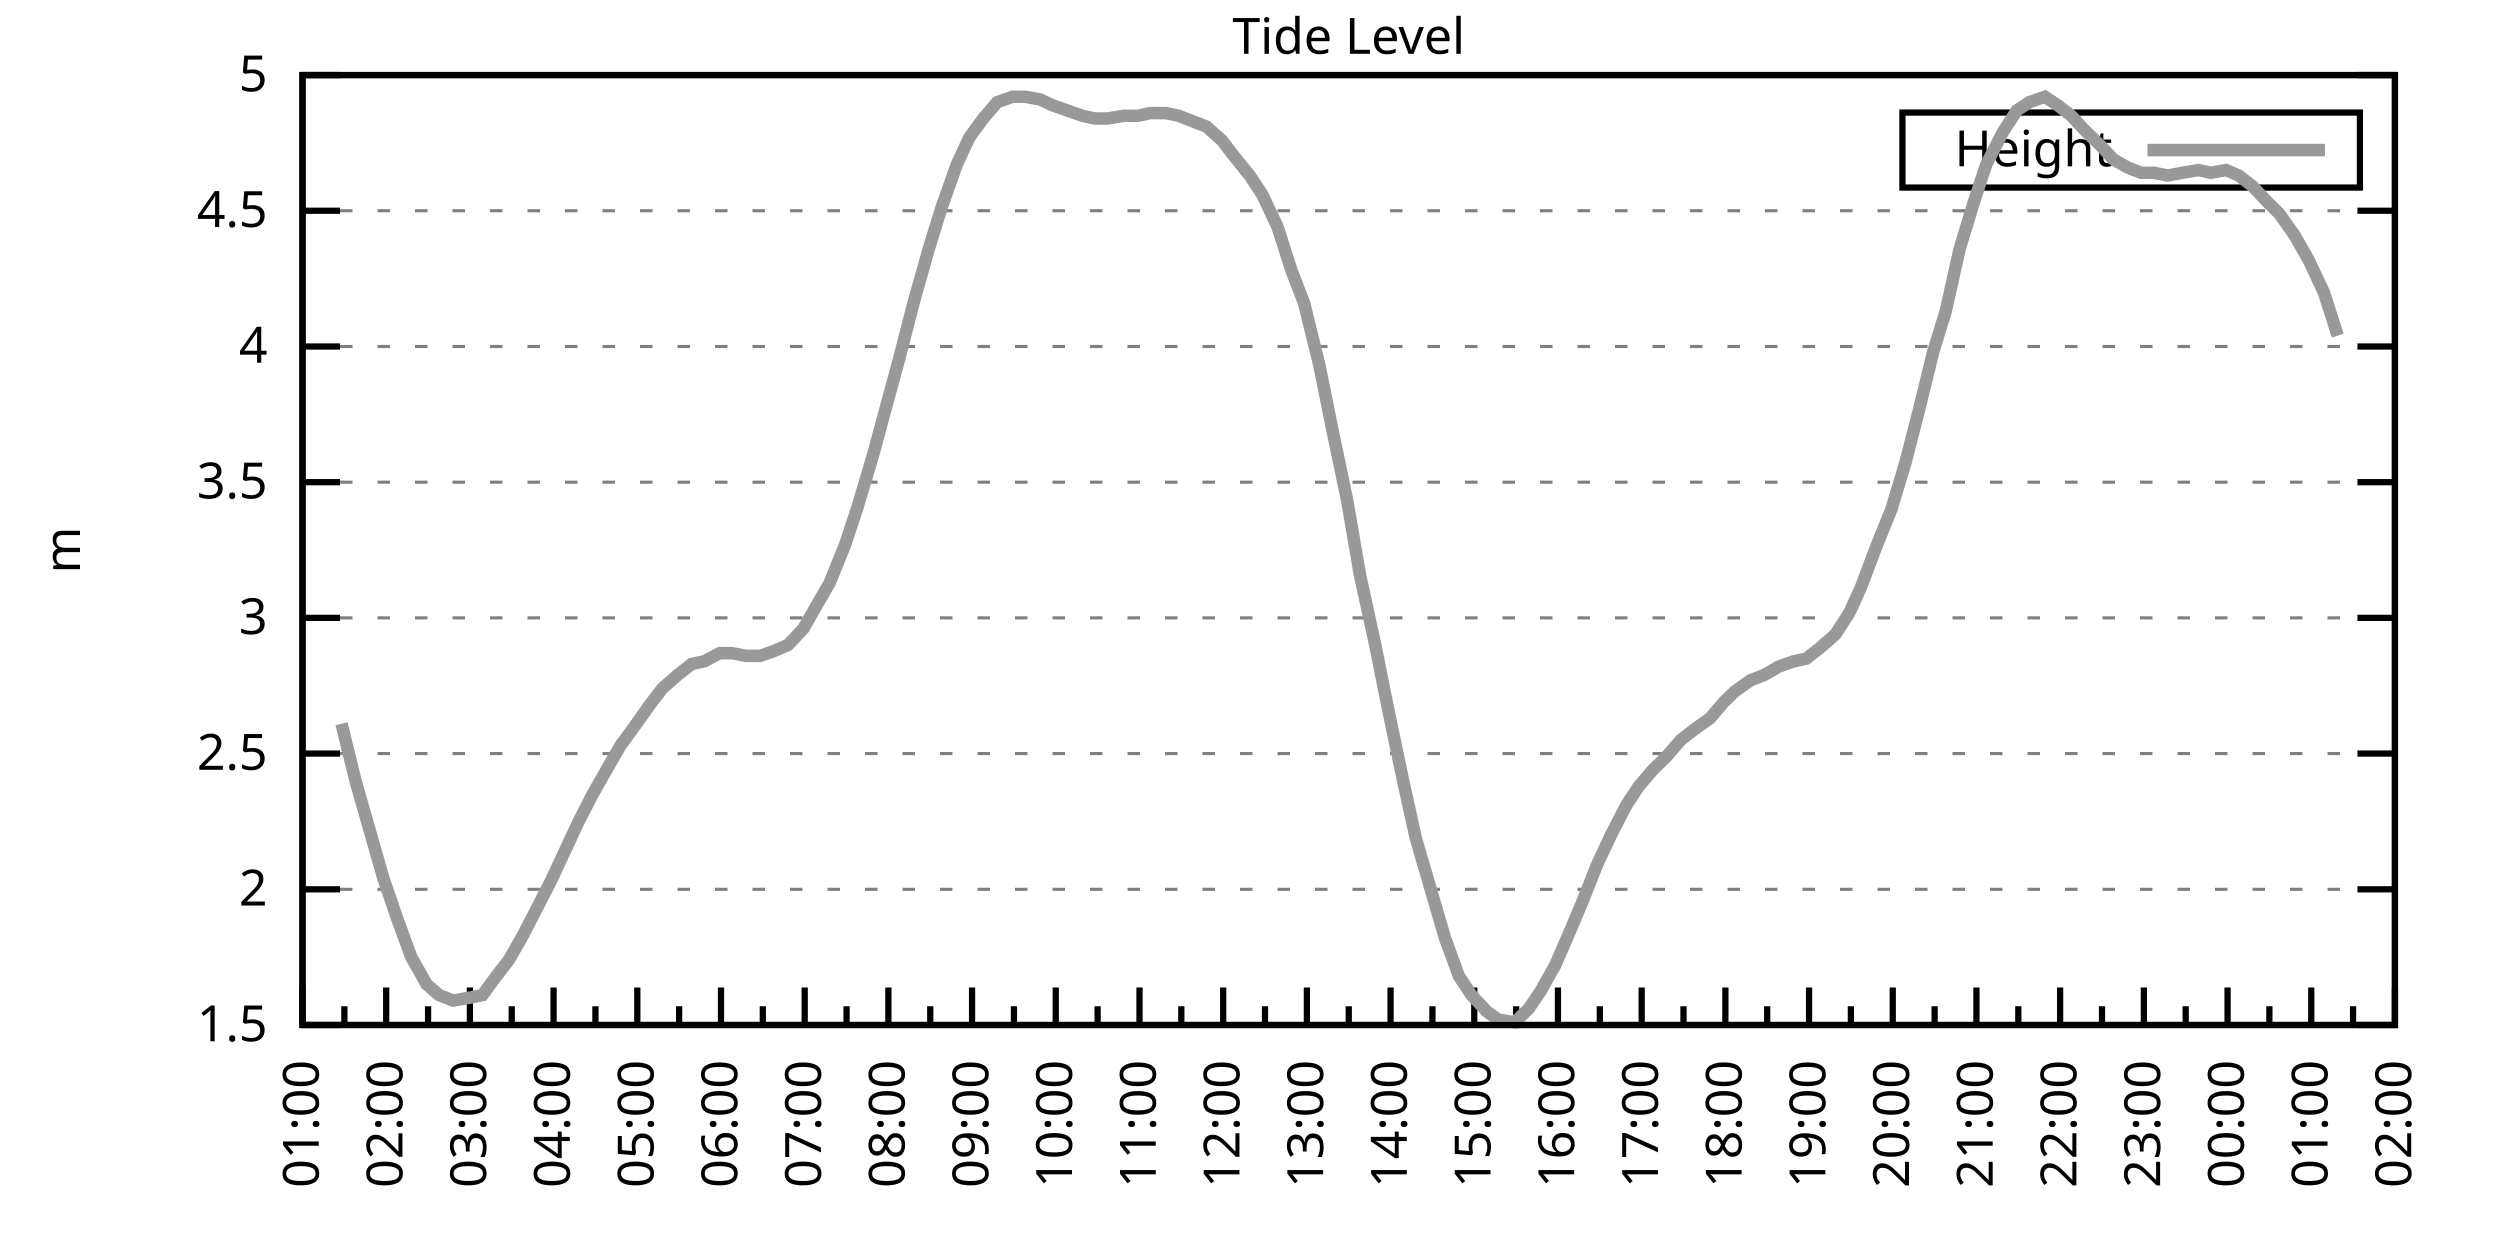
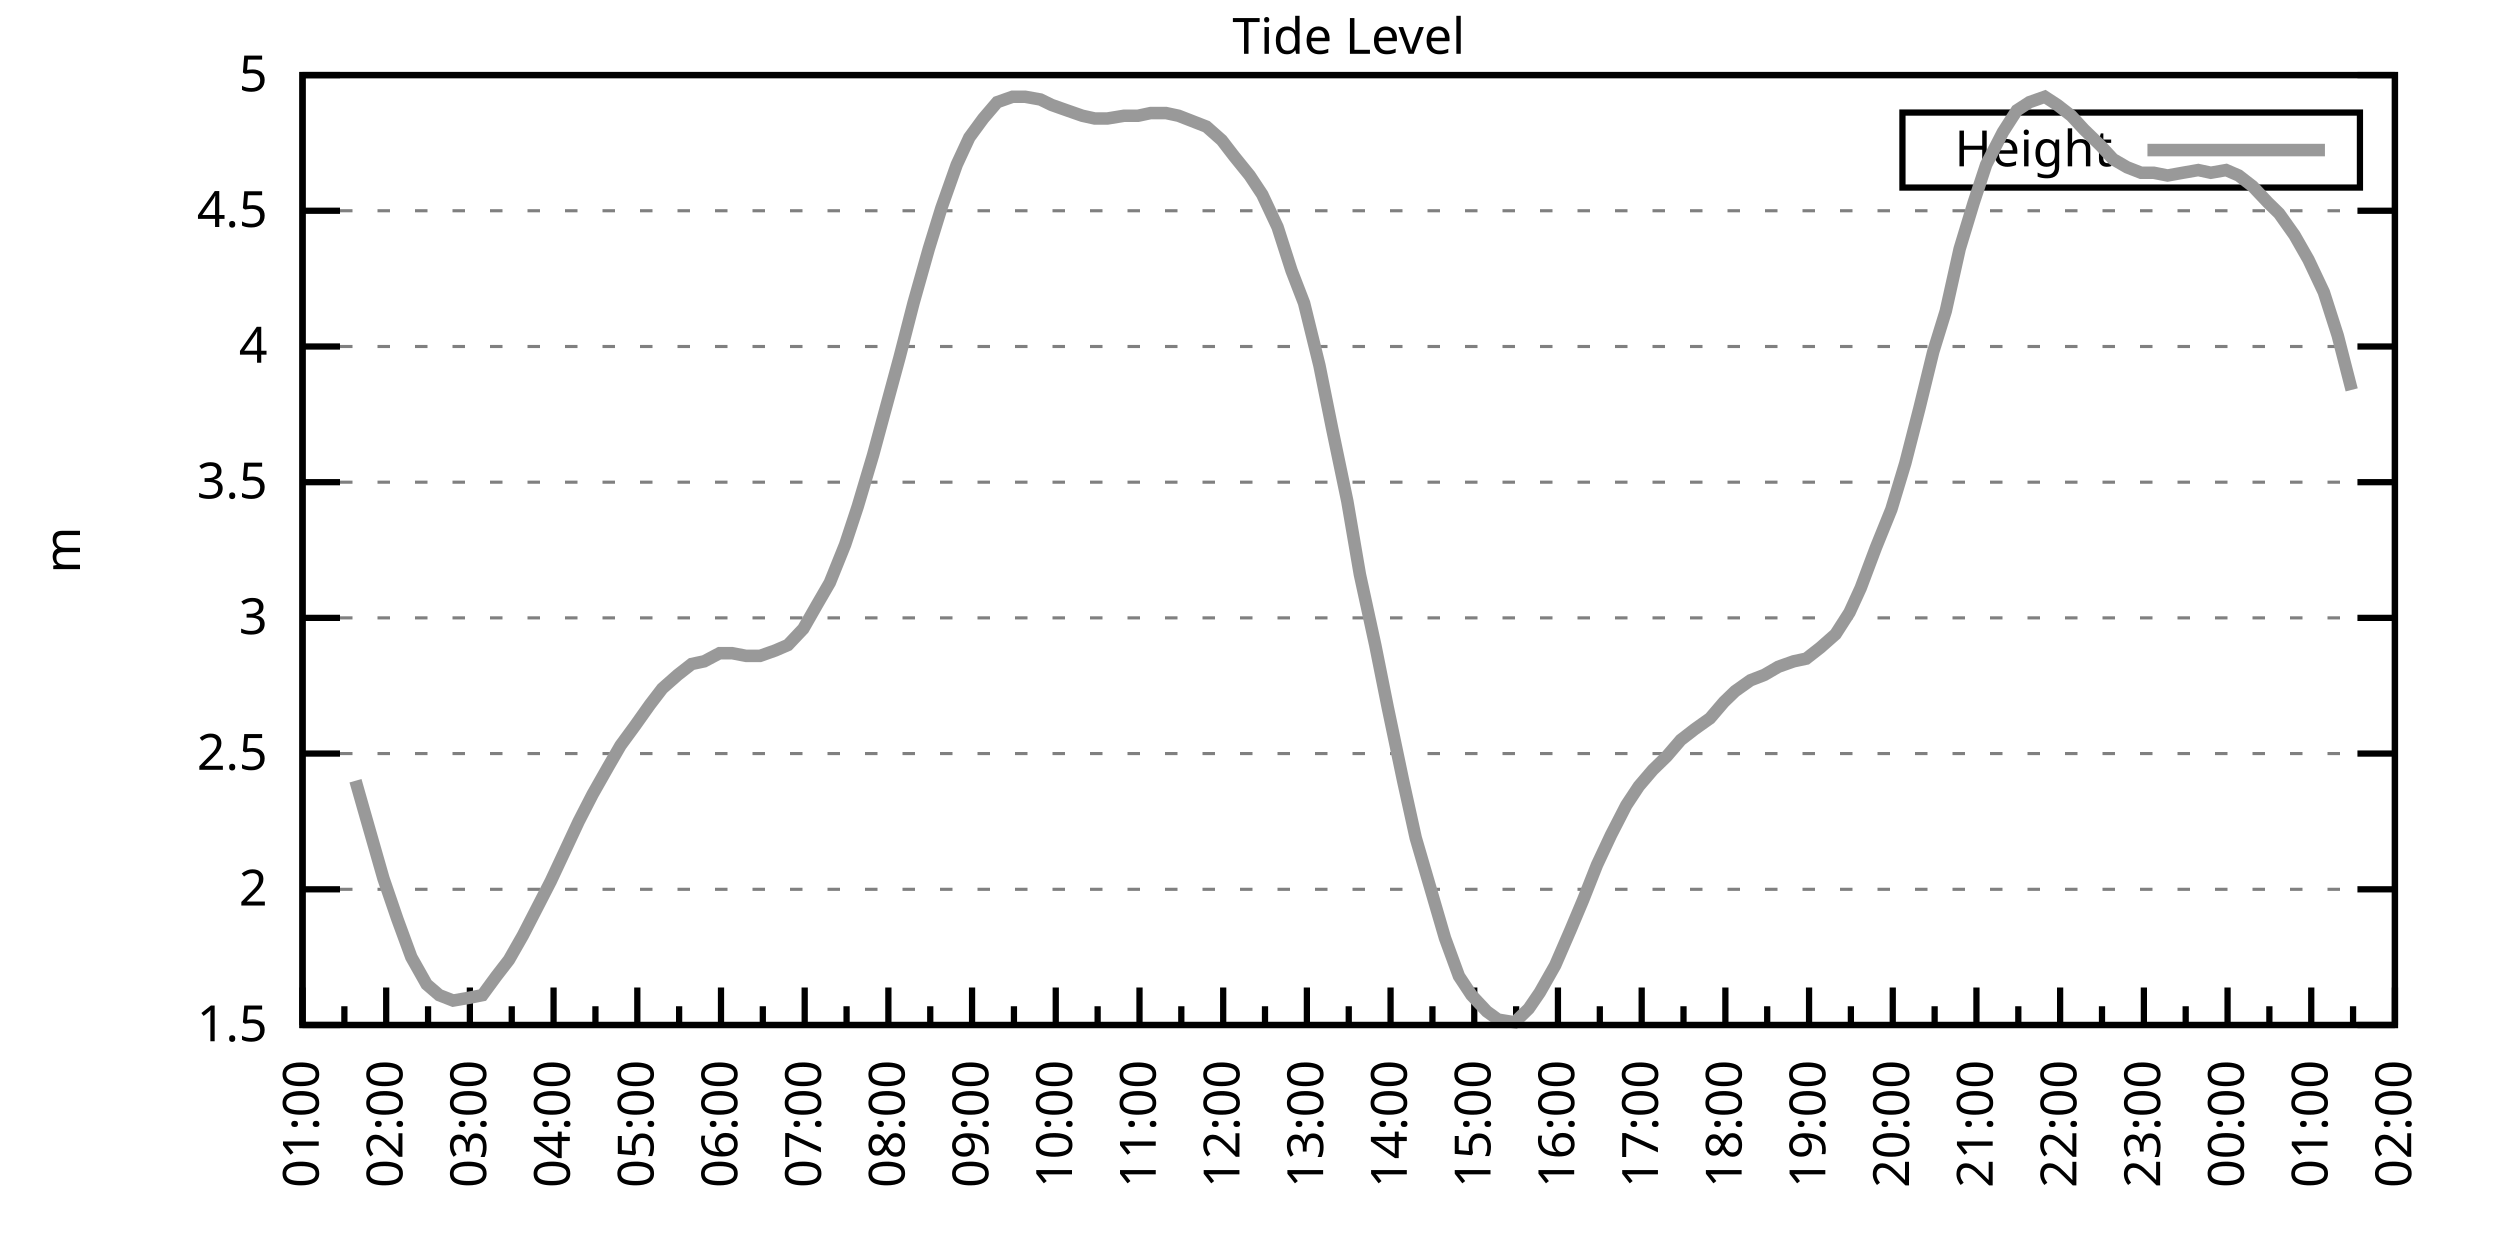
<svg xmlns="http://www.w3.org/2000/svg" xmlns:xlink="http://www.w3.org/1999/xlink" width="400" height="200" viewBox="0 0 400 200">
  <g id="gnuplot_canvas">
    <rect x="0" y="0" width="400" height="200" fill="none" />
    <defs>
      <circle id="gpDot" r="0.5" stroke-width="0.5" stroke="currentColor" />
      <path id="gpPt0" stroke-width="0.333" stroke="currentColor" d="M-1,0 h2 M0,-1 v2" />
      <path id="gpPt1" stroke-width="0.333" stroke="currentColor" d="M-1,-1 L1,1 M1,-1 L-1,1" />
      <path id="gpPt2" stroke-width="0.333" stroke="currentColor" d="M-1,0 L1,0 M0,-1 L0,1 M-1,-1 L1,1 M-1,1 L1,-1" />
      <rect id="gpPt3" stroke-width="0.333" stroke="currentColor" x="-1" y="-1" width="2" height="2" />
      <rect id="gpPt4" stroke-width="0.333" stroke="currentColor" fill="currentColor" x="-1" y="-1" width="2" height="2" />
      <circle id="gpPt5" stroke-width="0.333" stroke="currentColor" cx="0" cy="0" r="1" />
      <use xlink:href="#gpPt5" id="gpPt6" fill="currentColor" stroke="none" />
      <path id="gpPt7" stroke-width="0.333" stroke="currentColor" d="M0,-1.33 L-1.33,0.67 L1.33,0.67 z" />
      <use xlink:href="#gpPt7" id="gpPt8" fill="currentColor" stroke="none" />
      <use xlink:href="#gpPt7" id="gpPt9" stroke="currentColor" transform="rotate(180)" />
      <use xlink:href="#gpPt9" id="gpPt10" fill="currentColor" stroke="none" />
      <use xlink:href="#gpPt3" id="gpPt11" stroke="currentColor" transform="rotate(45)" />
      <use xlink:href="#gpPt11" id="gpPt12" fill="currentColor" stroke="none" />
      <path id="gpPt13" stroke-width="0.333" stroke="currentColor" d="M0,1.330 L1.265,0.411 L0.782,-1.067 L-0.782,-1.076 L-1.265,0.411 z" />
      <use xlink:href="#gpPt13" id="gpPt14" fill="currentColor" stroke="none" />
      <filter id="textbox" filterUnits="objectBoundingBox" x="0" y="0" height="1" width="1">
        <feFlood flood-color="white" flood-opacity="1" result="bgnd" />
        <feComposite in="SourceGraphic" in2="bgnd" operator="atop" />
      </filter>
      <filter id="greybox" filterUnits="objectBoundingBox" x="0" y="0" height="1" width="1">
        <feFlood flood-color="lightgrey" flood-opacity="1" result="grey" />
        <feComposite in="SourceGraphic" in2="grey" operator="atop" />
      </filter>
    </defs>
    <g fill="none" color="white" stroke="currentColor" stroke-width="1.00" stroke-linecap="butt" stroke-linejoin="miter">
</g>
    <g fill="none" color="black" stroke="currentColor" stroke-width="1.00" stroke-linecap="butt" stroke-linejoin="miter">
      <g stroke="none" shape-rendering="crispEdges">
        <polygon fill="rgb(255, 255, 255)" points="48.40,164.00 383.18,164.00 383.18,12.02 48.40,12.02 " />
      </g>
    </g>
    <g fill="none" color="black" stroke="currentColor" stroke-width="1.00" stroke-linecap="butt" stroke-linejoin="miter">
</g>
    <g fill="none" color="black" stroke="black" stroke-width="0.50" stroke-linecap="butt" stroke-linejoin="miter">
</g>
    <g fill="none" color="gray" stroke="currentColor" stroke-width="0.50" stroke-linecap="butt" stroke-linejoin="miter">
      <path stroke="gray" stroke-dasharray="2,4" class="gridline" d="M48.40,164.00 L383.19,164.00  " />
    </g>
    <g fill="none" color="gray" stroke="gray" stroke-width="1.00" stroke-linecap="butt" stroke-linejoin="miter">
</g>
    <g fill="none" color="black" stroke="currentColor" stroke-width="1.00" stroke-linecap="butt" stroke-linejoin="miter">
      <path stroke="black" d="M48.40,164.00 L54.40,164.00 M383.19,164.00 L377.19,164.00  " />
      <g transform="translate(42.80,166.60)" stroke="none" fill="black" font-family="Sans" font-size="8.00" text-anchor="end">
        <text>
          <tspan font-family="Sans"> 1.5</tspan>
        </text>
      </g>
    </g>
    <g fill="none" color="black" stroke="currentColor" stroke-width="1.00" stroke-linecap="butt" stroke-linejoin="miter">
</g>
    <g fill="none" color="black" stroke="black" stroke-width="0.50" stroke-linecap="butt" stroke-linejoin="miter">
</g>
    <g fill="none" color="gray" stroke="currentColor" stroke-width="0.50" stroke-linecap="butt" stroke-linejoin="miter">
      <path stroke="gray" stroke-dasharray="2,4" class="gridline" d="M48.40,142.29 L383.19,142.29  " />
    </g>
    <g fill="none" color="gray" stroke="gray" stroke-width="1.00" stroke-linecap="butt" stroke-linejoin="miter">
</g>
    <g fill="none" color="black" stroke="currentColor" stroke-width="1.00" stroke-linecap="butt" stroke-linejoin="miter">
      <path stroke="black" d="M48.40,142.29 L54.40,142.29 M383.19,142.29 L377.19,142.29  " />
      <g transform="translate(42.80,144.89)" stroke="none" fill="black" font-family="Sans" font-size="8.00" text-anchor="end">
        <text>
          <tspan font-family="Sans"> 2</tspan>
        </text>
      </g>
    </g>
    <g fill="none" color="black" stroke="currentColor" stroke-width="1.00" stroke-linecap="butt" stroke-linejoin="miter">
</g>
    <g fill="none" color="black" stroke="black" stroke-width="0.50" stroke-linecap="butt" stroke-linejoin="miter">
</g>
    <g fill="none" color="gray" stroke="currentColor" stroke-width="0.50" stroke-linecap="butt" stroke-linejoin="miter">
      <path stroke="gray" stroke-dasharray="2,4" class="gridline" d="M48.40,120.57 L383.19,120.57  " />
    </g>
    <g fill="none" color="gray" stroke="gray" stroke-width="1.00" stroke-linecap="butt" stroke-linejoin="miter">
</g>
    <g fill="none" color="black" stroke="currentColor" stroke-width="1.00" stroke-linecap="butt" stroke-linejoin="miter">
      <path stroke="black" d="M48.40,120.57 L54.40,120.57 M383.19,120.57 L377.19,120.57  " />
      <g transform="translate(42.80,123.17)" stroke="none" fill="black" font-family="Sans" font-size="8.00" text-anchor="end">
        <text>
          <tspan font-family="Sans"> 2.5</tspan>
        </text>
      </g>
    </g>
    <g fill="none" color="black" stroke="currentColor" stroke-width="1.00" stroke-linecap="butt" stroke-linejoin="miter">
</g>
    <g fill="none" color="black" stroke="black" stroke-width="0.50" stroke-linecap="butt" stroke-linejoin="miter">
</g>
    <g fill="none" color="gray" stroke="currentColor" stroke-width="0.50" stroke-linecap="butt" stroke-linejoin="miter">
      <path stroke="gray" stroke-dasharray="2,4" class="gridline" d="M48.40,98.86 L383.19,98.86  " />
    </g>
    <g fill="none" color="gray" stroke="gray" stroke-width="1.00" stroke-linecap="butt" stroke-linejoin="miter">
</g>
    <g fill="none" color="black" stroke="currentColor" stroke-width="1.00" stroke-linecap="butt" stroke-linejoin="miter">
      <path stroke="black" d="M48.40,98.86 L54.40,98.86 M383.19,98.86 L377.19,98.86  " />
      <g transform="translate(42.80,101.46)" stroke="none" fill="black" font-family="Sans" font-size="8.00" text-anchor="end">
        <text>
          <tspan font-family="Sans"> 3</tspan>
        </text>
      </g>
    </g>
    <g fill="none" color="black" stroke="currentColor" stroke-width="1.00" stroke-linecap="butt" stroke-linejoin="miter">
</g>
    <g fill="none" color="black" stroke="black" stroke-width="0.50" stroke-linecap="butt" stroke-linejoin="miter">
</g>
    <g fill="none" color="gray" stroke="currentColor" stroke-width="0.50" stroke-linecap="butt" stroke-linejoin="miter">
      <path stroke="gray" stroke-dasharray="2,4" class="gridline" d="M48.40,77.15 L383.19,77.15  " />
    </g>
    <g fill="none" color="gray" stroke="gray" stroke-width="1.00" stroke-linecap="butt" stroke-linejoin="miter">
</g>
    <g fill="none" color="black" stroke="currentColor" stroke-width="1.00" stroke-linecap="butt" stroke-linejoin="miter">
      <path stroke="black" d="M48.40,77.15 L54.40,77.15 M383.19,77.15 L377.19,77.15  " />
      <g transform="translate(42.80,79.75)" stroke="none" fill="black" font-family="Sans" font-size="8.00" text-anchor="end">
        <text>
          <tspan font-family="Sans"> 3.5</tspan>
        </text>
      </g>
    </g>
    <g fill="none" color="black" stroke="currentColor" stroke-width="1.00" stroke-linecap="butt" stroke-linejoin="miter">
</g>
    <g fill="none" color="black" stroke="black" stroke-width="0.50" stroke-linecap="butt" stroke-linejoin="miter">
</g>
    <g fill="none" color="gray" stroke="currentColor" stroke-width="0.50" stroke-linecap="butt" stroke-linejoin="miter">
      <path stroke="gray" stroke-dasharray="2,4" class="gridline" d="M48.40,55.44 L383.19,55.44  " />
    </g>
    <g fill="none" color="gray" stroke="gray" stroke-width="1.00" stroke-linecap="butt" stroke-linejoin="miter">
</g>
    <g fill="none" color="black" stroke="currentColor" stroke-width="1.00" stroke-linecap="butt" stroke-linejoin="miter">
      <path stroke="black" d="M48.40,55.44 L54.40,55.44 M383.19,55.44 L377.19,55.44  " />
      <g transform="translate(42.80,58.04)" stroke="none" fill="black" font-family="Sans" font-size="8.00" text-anchor="end">
        <text>
          <tspan font-family="Sans"> 4</tspan>
        </text>
      </g>
    </g>
    <g fill="none" color="black" stroke="currentColor" stroke-width="1.00" stroke-linecap="butt" stroke-linejoin="miter">
</g>
    <g fill="none" color="black" stroke="black" stroke-width="0.50" stroke-linecap="butt" stroke-linejoin="miter">
</g>
    <g fill="none" color="gray" stroke="currentColor" stroke-width="0.50" stroke-linecap="butt" stroke-linejoin="miter">
      <path stroke="gray" stroke-dasharray="2,4" class="gridline" d="M48.40,33.72 L383.19,33.72  " />
    </g>
    <g fill="none" color="gray" stroke="gray" stroke-width="1.00" stroke-linecap="butt" stroke-linejoin="miter">
</g>
    <g fill="none" color="black" stroke="currentColor" stroke-width="1.00" stroke-linecap="butt" stroke-linejoin="miter">
      <path stroke="black" d="M48.40,33.72 L54.40,33.72 M383.19,33.72 L377.19,33.72  " />
      <g transform="translate(42.80,36.32)" stroke="none" fill="black" font-family="Sans" font-size="8.00" text-anchor="end">
        <text>
          <tspan font-family="Sans"> 4.5</tspan>
        </text>
      </g>
    </g>
    <g fill="none" color="black" stroke="currentColor" stroke-width="1.00" stroke-linecap="butt" stroke-linejoin="miter">
</g>
    <g fill="none" color="black" stroke="black" stroke-width="0.50" stroke-linecap="butt" stroke-linejoin="miter">
</g>
    <g fill="none" color="gray" stroke="currentColor" stroke-width="0.50" stroke-linecap="butt" stroke-linejoin="miter">
      <path stroke="gray" stroke-dasharray="2,4" class="gridline" d="M48.40,12.01 L383.19,12.01  " />
    </g>
    <g fill="none" color="gray" stroke="gray" stroke-width="1.00" stroke-linecap="butt" stroke-linejoin="miter">
</g>
    <g fill="none" color="black" stroke="currentColor" stroke-width="1.00" stroke-linecap="butt" stroke-linejoin="miter">
      <path stroke="black" d="M48.40,12.01 L54.40,12.01 M383.19,12.01 L377.19,12.01  " />
      <g transform="translate(42.80,14.61)" stroke="none" fill="black" font-family="Sans" font-size="8.00" text-anchor="end">
        <text>
          <tspan font-family="Sans"> 5</tspan>
        </text>
      </g>
    </g>
    <g fill="none" color="black" stroke="currentColor" stroke-width="1.00" stroke-linecap="butt" stroke-linejoin="miter">
      <path stroke="black" d="M48.40,164.00 L48.40,158.00  " />
      <g transform="translate(51.00,169.60) rotate(270)" stroke="none" fill="black" font-family="Sans" font-size="8.00" text-anchor="end">
        <text>
          <tspan font-family="Sans">01:00</tspan>
        </text>
      </g>
    </g>
    <g fill="none" color="black" stroke="currentColor" stroke-width="1.00" stroke-linecap="butt" stroke-linejoin="miter">
      <path stroke="black" d="M55.10,164.00 L55.10,161.00 M61.79,164.00 L61.79,158.00  " />
      <g transform="translate(64.39,169.60) rotate(270)" stroke="none" fill="black" font-family="Sans" font-size="8.00" text-anchor="end">
        <text>
          <tspan font-family="Sans">02:00</tspan>
        </text>
      </g>
    </g>
    <g fill="none" color="black" stroke="currentColor" stroke-width="1.00" stroke-linecap="butt" stroke-linejoin="miter">
      <path stroke="black" d="M68.49,164.00 L68.49,161.00 M75.18,164.00 L75.18,158.00  " />
      <g transform="translate(77.78,169.60) rotate(270)" stroke="none" fill="black" font-family="Sans" font-size="8.00" text-anchor="end">
        <text>
          <tspan font-family="Sans">03:00</tspan>
        </text>
      </g>
    </g>
    <g fill="none" color="black" stroke="currentColor" stroke-width="1.00" stroke-linecap="butt" stroke-linejoin="miter">
      <path stroke="black" d="M81.88,164.00 L81.88,161.00 M88.57,164.00 L88.57,158.00  " />
      <g transform="translate(91.17,169.60) rotate(270)" stroke="none" fill="black" font-family="Sans" font-size="8.00" text-anchor="end">
        <text>
          <tspan font-family="Sans">04:00</tspan>
        </text>
      </g>
    </g>
    <g fill="none" color="black" stroke="currentColor" stroke-width="1.00" stroke-linecap="butt" stroke-linejoin="miter">
      <path stroke="black" d="M95.27,164.00 L95.27,161.00 M101.97,164.00 L101.97,158.00  " />
      <g transform="translate(104.57,169.60) rotate(270)" stroke="none" fill="black" font-family="Sans" font-size="8.00" text-anchor="end">
        <text>
          <tspan font-family="Sans">05:00</tspan>
        </text>
      </g>
    </g>
    <g fill="none" color="black" stroke="currentColor" stroke-width="1.00" stroke-linecap="butt" stroke-linejoin="miter">
      <path stroke="black" d="M108.66,164.00 L108.66,161.00 M115.36,164.00 L115.36,158.00  " />
      <g transform="translate(117.96,169.60) rotate(270)" stroke="none" fill="black" font-family="Sans" font-size="8.00" text-anchor="end">
        <text>
          <tspan font-family="Sans">06:00</tspan>
        </text>
      </g>
    </g>
    <g fill="none" color="black" stroke="currentColor" stroke-width="1.00" stroke-linecap="butt" stroke-linejoin="miter">
      <path stroke="black" d="M122.05,164.00 L122.05,161.00 M128.75,164.00 L128.75,158.00  " />
      <g transform="translate(131.35,169.60) rotate(270)" stroke="none" fill="black" font-family="Sans" font-size="8.00" text-anchor="end">
        <text>
          <tspan font-family="Sans">07:00</tspan>
        </text>
      </g>
    </g>
    <g fill="none" color="black" stroke="currentColor" stroke-width="1.00" stroke-linecap="butt" stroke-linejoin="miter">
      <path stroke="black" d="M135.45,164.00 L135.45,161.00 M142.14,164.00 L142.14,158.00  " />
      <g transform="translate(144.74,169.60) rotate(270)" stroke="none" fill="black" font-family="Sans" font-size="8.00" text-anchor="end">
        <text>
          <tspan font-family="Sans">08:00</tspan>
        </text>
      </g>
    </g>
    <g fill="none" color="black" stroke="currentColor" stroke-width="1.00" stroke-linecap="butt" stroke-linejoin="miter">
      <path stroke="black" d="M148.84,164.00 L148.84,161.00 M155.53,164.00 L155.53,158.00  " />
      <g transform="translate(158.13,169.60) rotate(270)" stroke="none" fill="black" font-family="Sans" font-size="8.00" text-anchor="end">
        <text>
          <tspan font-family="Sans">09:00</tspan>
        </text>
      </g>
    </g>
    <g fill="none" color="black" stroke="currentColor" stroke-width="1.00" stroke-linecap="butt" stroke-linejoin="miter">
      <path stroke="black" d="M162.23,164.00 L162.23,161.00 M168.92,164.00 L168.92,158.00  " />
      <g transform="translate(171.52,169.60) rotate(270)" stroke="none" fill="black" font-family="Sans" font-size="8.00" text-anchor="end">
        <text>
          <tspan font-family="Sans">10:00</tspan>
        </text>
      </g>
    </g>
    <g fill="none" color="black" stroke="currentColor" stroke-width="1.00" stroke-linecap="butt" stroke-linejoin="miter">
      <path stroke="black" d="M175.62,164.00 L175.62,161.00 M182.32,164.00 L182.32,158.00  " />
      <g transform="translate(184.92,169.60) rotate(270)" stroke="none" fill="black" font-family="Sans" font-size="8.00" text-anchor="end">
        <text>
          <tspan font-family="Sans">11:00</tspan>
        </text>
      </g>
    </g>
    <g fill="none" color="black" stroke="currentColor" stroke-width="1.00" stroke-linecap="butt" stroke-linejoin="miter">
      <path stroke="black" d="M189.01,164.00 L189.01,161.00 M195.71,164.00 L195.71,158.00  " />
      <g transform="translate(198.31,169.60) rotate(270)" stroke="none" fill="black" font-family="Sans" font-size="8.00" text-anchor="end">
        <text>
          <tspan font-family="Sans">12:00</tspan>
        </text>
      </g>
    </g>
    <g fill="none" color="black" stroke="currentColor" stroke-width="1.00" stroke-linecap="butt" stroke-linejoin="miter">
      <path stroke="black" d="M202.40,164.00 L202.40,161.00 M209.10,164.00 L209.10,158.00  " />
      <g transform="translate(211.70,169.60) rotate(270)" stroke="none" fill="black" font-family="Sans" font-size="8.00" text-anchor="end">
        <text>
          <tspan font-family="Sans">13:00</tspan>
        </text>
      </g>
    </g>
    <g fill="none" color="black" stroke="currentColor" stroke-width="1.00" stroke-linecap="butt" stroke-linejoin="miter">
      <path stroke="black" d="M215.80,164.00 L215.80,161.00 M222.49,164.00 L222.49,158.00  " />
      <g transform="translate(225.09,169.60) rotate(270)" stroke="none" fill="black" font-family="Sans" font-size="8.00" text-anchor="end">
        <text>
          <tspan font-family="Sans">14:00</tspan>
        </text>
      </g>
    </g>
    <g fill="none" color="black" stroke="currentColor" stroke-width="1.00" stroke-linecap="butt" stroke-linejoin="miter">
      <path stroke="black" d="M229.19,164.00 L229.19,161.00 M235.88,164.00 L235.88,158.00  " />
      <g transform="translate(238.48,169.60) rotate(270)" stroke="none" fill="black" font-family="Sans" font-size="8.00" text-anchor="end">
        <text>
          <tspan font-family="Sans">15:00</tspan>
        </text>
      </g>
    </g>
    <g fill="none" color="black" stroke="currentColor" stroke-width="1.00" stroke-linecap="butt" stroke-linejoin="miter">
      <path stroke="black" d="M242.58,164.00 L242.58,161.00 M249.27,164.00 L249.27,158.00  " />
      <g transform="translate(251.87,169.60) rotate(270)" stroke="none" fill="black" font-family="Sans" font-size="8.00" text-anchor="end">
        <text>
          <tspan font-family="Sans">16:00</tspan>
        </text>
      </g>
    </g>
    <g fill="none" color="black" stroke="currentColor" stroke-width="1.00" stroke-linecap="butt" stroke-linejoin="miter">
      <path stroke="black" d="M255.97,164.00 L255.97,161.00 M262.67,164.00 L262.67,158.00  " />
      <g transform="translate(265.27,169.60) rotate(270)" stroke="none" fill="black" font-family="Sans" font-size="8.00" text-anchor="end">
        <text>
          <tspan font-family="Sans">17:00</tspan>
        </text>
      </g>
    </g>
    <g fill="none" color="black" stroke="currentColor" stroke-width="1.00" stroke-linecap="butt" stroke-linejoin="miter">
      <path stroke="black" d="M269.36,164.00 L269.36,161.00 M276.06,164.00 L276.06,158.00  " />
      <g transform="translate(278.66,169.60) rotate(270)" stroke="none" fill="black" font-family="Sans" font-size="8.00" text-anchor="end">
        <text>
          <tspan font-family="Sans">18:00</tspan>
        </text>
      </g>
    </g>
    <g fill="none" color="black" stroke="currentColor" stroke-width="1.00" stroke-linecap="butt" stroke-linejoin="miter">
      <path stroke="black" d="M282.75,164.00 L282.75,161.00 M289.45,164.00 L289.45,158.00  " />
      <g transform="translate(292.05,169.60) rotate(270)" stroke="none" fill="black" font-family="Sans" font-size="8.00" text-anchor="end">
        <text>
          <tspan font-family="Sans">19:00</tspan>
        </text>
      </g>
    </g>
    <g fill="none" color="black" stroke="currentColor" stroke-width="1.00" stroke-linecap="butt" stroke-linejoin="miter">
      <path stroke="black" d="M296.14,164.00 L296.14,161.00 M302.84,164.00 L302.84,158.00  " />
      <g transform="translate(305.44,169.60) rotate(270)" stroke="none" fill="black" font-family="Sans" font-size="8.00" text-anchor="end">
        <text>
          <tspan font-family="Sans">20:00</tspan>
        </text>
      </g>
    </g>
    <g fill="none" color="black" stroke="currentColor" stroke-width="1.00" stroke-linecap="butt" stroke-linejoin="miter">
      <path stroke="black" d="M309.54,164.00 L309.54,161.00 M316.23,164.00 L316.23,158.00  " />
      <g transform="translate(318.83,169.60) rotate(270)" stroke="none" fill="black" font-family="Sans" font-size="8.00" text-anchor="end">
        <text>
          <tspan font-family="Sans">21:00</tspan>
        </text>
      </g>
    </g>
    <g fill="none" color="black" stroke="currentColor" stroke-width="1.00" stroke-linecap="butt" stroke-linejoin="miter">
      <path stroke="black" d="M322.93,164.00 L322.93,161.00 M329.62,164.00 L329.62,158.00  " />
      <g transform="translate(332.22,169.60) rotate(270)" stroke="none" fill="black" font-family="Sans" font-size="8.00" text-anchor="end">
        <text>
          <tspan font-family="Sans">22:00</tspan>
        </text>
      </g>
    </g>
    <g fill="none" color="black" stroke="currentColor" stroke-width="1.00" stroke-linecap="butt" stroke-linejoin="miter">
      <path stroke="black" d="M336.32,164.00 L336.32,161.00 M343.02,164.00 L343.02,158.00  " />
      <g transform="translate(345.62,169.60) rotate(270)" stroke="none" fill="black" font-family="Sans" font-size="8.00" text-anchor="end">
        <text>
          <tspan font-family="Sans">23:00</tspan>
        </text>
      </g>
    </g>
    <g fill="none" color="black" stroke="currentColor" stroke-width="1.00" stroke-linecap="butt" stroke-linejoin="miter">
      <path stroke="black" d="M349.71,164.00 L349.71,161.00 M356.41,164.00 L356.41,158.00  " />
      <g transform="translate(359.01,169.60) rotate(270)" stroke="none" fill="black" font-family="Sans" font-size="8.00" text-anchor="end">
        <text>
          <tspan font-family="Sans">00:00</tspan>
        </text>
      </g>
    </g>
    <g fill="none" color="black" stroke="currentColor" stroke-width="1.00" stroke-linecap="butt" stroke-linejoin="miter">
      <path stroke="black" d="M363.10,164.00 L363.10,161.00 M369.80,164.00 L369.80,158.00  " />
      <g transform="translate(372.40,169.60) rotate(270)" stroke="none" fill="black" font-family="Sans" font-size="8.00" text-anchor="end">
        <text>
          <tspan font-family="Sans">01:00</tspan>
        </text>
      </g>
    </g>
    <g fill="none" color="black" stroke="currentColor" stroke-width="1.00" stroke-linecap="butt" stroke-linejoin="miter">
      <path stroke="black" d="M376.49,164.00 L376.49,161.00 M383.19,164.00 L383.19,158.00  " />
      <g transform="translate(385.79,169.60) rotate(270)" stroke="none" fill="black" font-family="Sans" font-size="8.00" text-anchor="end">
        <text>
          <tspan font-family="Sans">02:00</tspan>
        </text>
      </g>
    </g>
    <g fill="none" color="black" stroke="currentColor" stroke-width="1.00" stroke-linecap="butt" stroke-linejoin="miter">
</g>
    <g fill="none" color="black" stroke="currentColor" stroke-width="1.00" stroke-linecap="butt" stroke-linejoin="miter">
      <path stroke="black" d="M48.40,12.01 L48.40,164.00 L383.19,164.00 L383.19,12.01 L48.40,12.01 Z  " />
    </g>
    <g fill="none" color="black" stroke="currentColor" stroke-width="1.00" stroke-linecap="butt" stroke-linejoin="miter">
      <g transform="translate(12.80,88.01) rotate(270)" stroke="none" fill="black" font-family="Sans" font-size="8.00" text-anchor="middle">
        <text>
          <tspan font-family="Sans">m</tspan>
        </text>
      </g>
    </g>
    <g fill="none" color="black" stroke="currentColor" stroke-width="1.00" stroke-linecap="butt" stroke-linejoin="miter">
</g>
    <g fill="none" color="black" stroke="currentColor" stroke-width="1.00" stroke-linecap="butt" stroke-linejoin="miter">
      <path stroke="black" d="M304.39,30.01 L304.39,18.01 L377.59,18.01 L377.59,30.01 L304.39,30.01 Z  " />
    </g>
    <g id="Tide_level_plot_1">
      <g fill="none" color="white" stroke="black" stroke-width="2.00" stroke-linecap="butt" stroke-linejoin="miter">
</g>
      <g fill="none" color="black" stroke="currentColor" stroke-width="2.00" stroke-linecap="butt" stroke-linejoin="miter">
        <g transform="translate(337.99,26.61)" stroke="none" fill="black" font-family="Sans" font-size="8.00" text-anchor="end">
          <text>
            <tspan font-family="Sans">Height</tspan>
          </text>
        </g>
      </g>
      <g fill="none" color="black" stroke="currentColor" stroke-width="2.00" stroke-linecap="butt" stroke-linejoin="miter">
-         <path stroke="rgb(153, 153, 153)" d="M343.59,24.01 L371.99,24.01 M54.65,115.80 L56.88,124.92 L59.11,132.73 L61.35,140.55 L63.58,147.06 L65.81,153.14   L68.26,157.49 L70.27,159.22 L72.50,160.09 L74.96,159.66 L77.19,159.22 L79.42,156.18 L81.43,153.58 L83.66,149.67   L86.12,144.89 L88.13,140.98 L90.36,136.21 L92.59,131.43 L94.82,127.09 L97.28,122.75 L99.29,119.27 L101.52,116.23   L103.98,112.76 L105.98,110.15 L108.44,107.98 L110.67,106.24 L112.68,105.81 L115.13,104.51 L117.14,104.51 L119.38,104.94   L121.61,104.94 L124.06,104.07 L126.07,103.20 L128.53,100.60 L130.76,96.69 L132.77,93.22 L135.22,87.14 L137.23,81.06   L139.69,72.81 L141.69,65.42 L143.93,57.17 L146.16,48.49 L148.61,39.80 L150.62,33.29 L153.08,26.34 L155.09,22.00   L157.32,18.96 L159.55,16.35 L162.01,15.48 L164.01,15.48 L166.47,15.92 L168.25,16.79 L170.71,17.66 L173.17,18.52   L175.17,18.96 L177.18,18.96 L179.86,18.52 L182.09,18.52 L184.10,18.09 L186.56,18.09 L188.57,18.52 L190.80,19.39   L193.03,20.26 L195.48,22.43 L197.49,25.04 L199.95,28.08 L201.96,31.12 L204.41,36.33 L206.64,43.28 L208.65,48.49   L211.11,58.48 L213.12,68.46 L215.57,80.19 L217.58,91.91 L220.04,103.20 L222.04,113.19 L224.50,124.92 L226.51,134.04   L231.20,150.10 L233.43,156.18 L235.44,159.22 L237.89,161.83 L239.68,163.13 L242.36,163.57 L244.59,161.39 L246.37,158.79   L248.83,154.45 L251.28,148.80 L253.29,144.02 L255.52,138.38 L257.76,133.60 L260.21,128.83 L262.22,125.79 L264.45,123.18   L266.68,121.01 L268.92,118.40 L271.15,116.67 L273.60,114.93 L275.83,112.32 L277.62,110.59 L280.07,108.85 L282.31,107.98   L284.54,106.68 L286.99,105.81 L289.00,105.38 L291.23,103.64 L293.69,101.47 L295.92,97.99 L297.71,94.08 L300.16,87.57   L302.62,81.49 L304.85,74.11 L307.08,65.42 L309.31,56.30 L311.32,49.79 L313.55,39.80 L315.79,32.42 L317.79,26.34   L320.47,21.13 L322.70,17.66 L324.71,16.35 L327.17,15.48 L329.18,16.79 L331.41,18.52 L333.42,20.70 L336.10,23.30   L338.10,25.47 L340.34,26.77 L342.57,27.64 L344.58,27.64 L346.81,28.08 L349.26,27.64 L351.72,27.21 L353.73,27.64   L356.18,27.21 L358.19,28.08 L360.42,29.81 L362.88,32.42 L364.66,34.16 L367.12,37.63 L369.35,41.54 L371.81,46.75   L374.04,53.70  " />
+         <path stroke="rgb(153, 153, 153)" d="M343.59,24.01 L371.99,24.01 M56.88,124.92 L59.11,132.73 L61.35,140.55 L63.58,147.06 L65.81,153.14 L68.26,157.49   L70.27,159.22 L72.50,160.09 L74.96,159.66 L77.19,159.22 L79.42,156.18 L81.43,153.58 L83.66,149.67 L86.12,144.89   L88.13,140.98 L90.36,136.21 L92.59,131.43 L94.82,127.09 L97.28,122.75 L99.29,119.27 L101.52,116.23 L103.98,112.76   L105.98,110.15 L108.44,107.98 L110.67,106.24 L112.68,105.81 L115.13,104.51 L117.14,104.51 L119.38,104.94 L121.61,104.94   L124.06,104.07 L126.07,103.20 L128.53,100.60 L130.76,96.69 L132.77,93.22 L135.22,87.14 L137.23,81.06 L139.69,72.81   L141.69,65.42 L143.93,57.17 L146.16,48.49 L148.61,39.80 L150.62,33.29 L153.08,26.34 L155.09,22.00 L157.32,18.96   L159.55,16.35 L162.01,15.48 L164.01,15.48 L166.47,15.92 L168.25,16.79 L170.71,17.66 L173.17,18.52 L175.17,18.96   L177.18,18.96 L179.86,18.52 L182.09,18.52 L184.10,18.09 L186.56,18.09 L188.57,18.52 L190.80,19.39 L193.03,20.26   L195.48,22.43 L197.49,25.04 L199.95,28.08 L201.96,31.12 L204.41,36.33 L206.64,43.28 L208.65,48.49 L211.11,58.48   L213.12,68.46 L215.57,80.19 L217.58,91.91 L220.04,103.20 L222.04,113.19 L224.50,124.92 L226.51,134.04 L231.20,150.10   L233.43,156.18 L235.44,159.22 L237.89,161.83 L239.68,163.13 L242.36,163.57 L244.59,161.39 L246.37,158.79 L248.83,154.45   L251.28,148.80 L253.29,144.02 L255.52,138.38 L257.76,133.60 L260.21,128.83 L262.22,125.79 L264.45,123.18 L266.68,121.01   L268.92,118.40 L271.15,116.67 L273.60,114.93 L275.83,112.32 L277.62,110.59 L280.07,108.85 L282.31,107.98 L284.54,106.68   L286.99,105.81 L289.00,105.38 L291.23,103.64 L293.69,101.47 L295.92,97.99 L297.71,94.08 L300.16,87.57 L302.62,81.49   L304.85,74.11 L307.08,65.42 L309.31,56.30 L311.32,49.79 L313.55,39.80 L315.79,32.42 L317.79,26.34 L320.47,21.13   L322.70,17.66 L324.71,16.35 L327.17,15.48 L329.18,16.79 L331.41,18.52 L333.42,20.70 L336.10,23.30 L338.10,25.47   L340.34,26.77 L342.57,27.64 L344.58,27.64 L346.81,28.08 L349.26,27.64 L351.72,27.21 L353.73,27.64 L356.18,27.21   L358.19,28.08 L360.42,29.81 L362.88,32.42 L364.66,34.16 L367.12,37.63 L369.35,41.54 L371.81,46.75 L374.04,53.70   L376.27,62.38  " />
      </g>
    </g>
    <g fill="none" color="black" stroke="currentColor" stroke-width="2.00" stroke-linecap="butt" stroke-linejoin="miter">
</g>
    <g fill="none" color="black" stroke="black" stroke-width="1.00" stroke-linecap="butt" stroke-linejoin="miter">
</g>
    <g fill="none" color="black" stroke="currentColor" stroke-width="1.00" stroke-linecap="butt" stroke-linejoin="miter">
      <path stroke="black" d="M48.40,12.01 L48.40,164.00 L383.19,164.00 L383.19,12.01 L48.40,12.01 Z  " />
    </g>
    <g fill="none" color="black" stroke="currentColor" stroke-width="1.00" stroke-linecap="butt" stroke-linejoin="miter">
      <g transform="translate(215.79,8.61)" stroke="none" fill="black" font-family="Sans" font-size="8.00" text-anchor="middle">
        <text>
          <tspan font-family="Sans">Tide Level</tspan>
        </text>
      </g>
    </g>
    <g fill="none" color="black" stroke="currentColor" stroke-width="1.00" stroke-linecap="butt" stroke-linejoin="miter">
</g>
  </g>
</svg>
